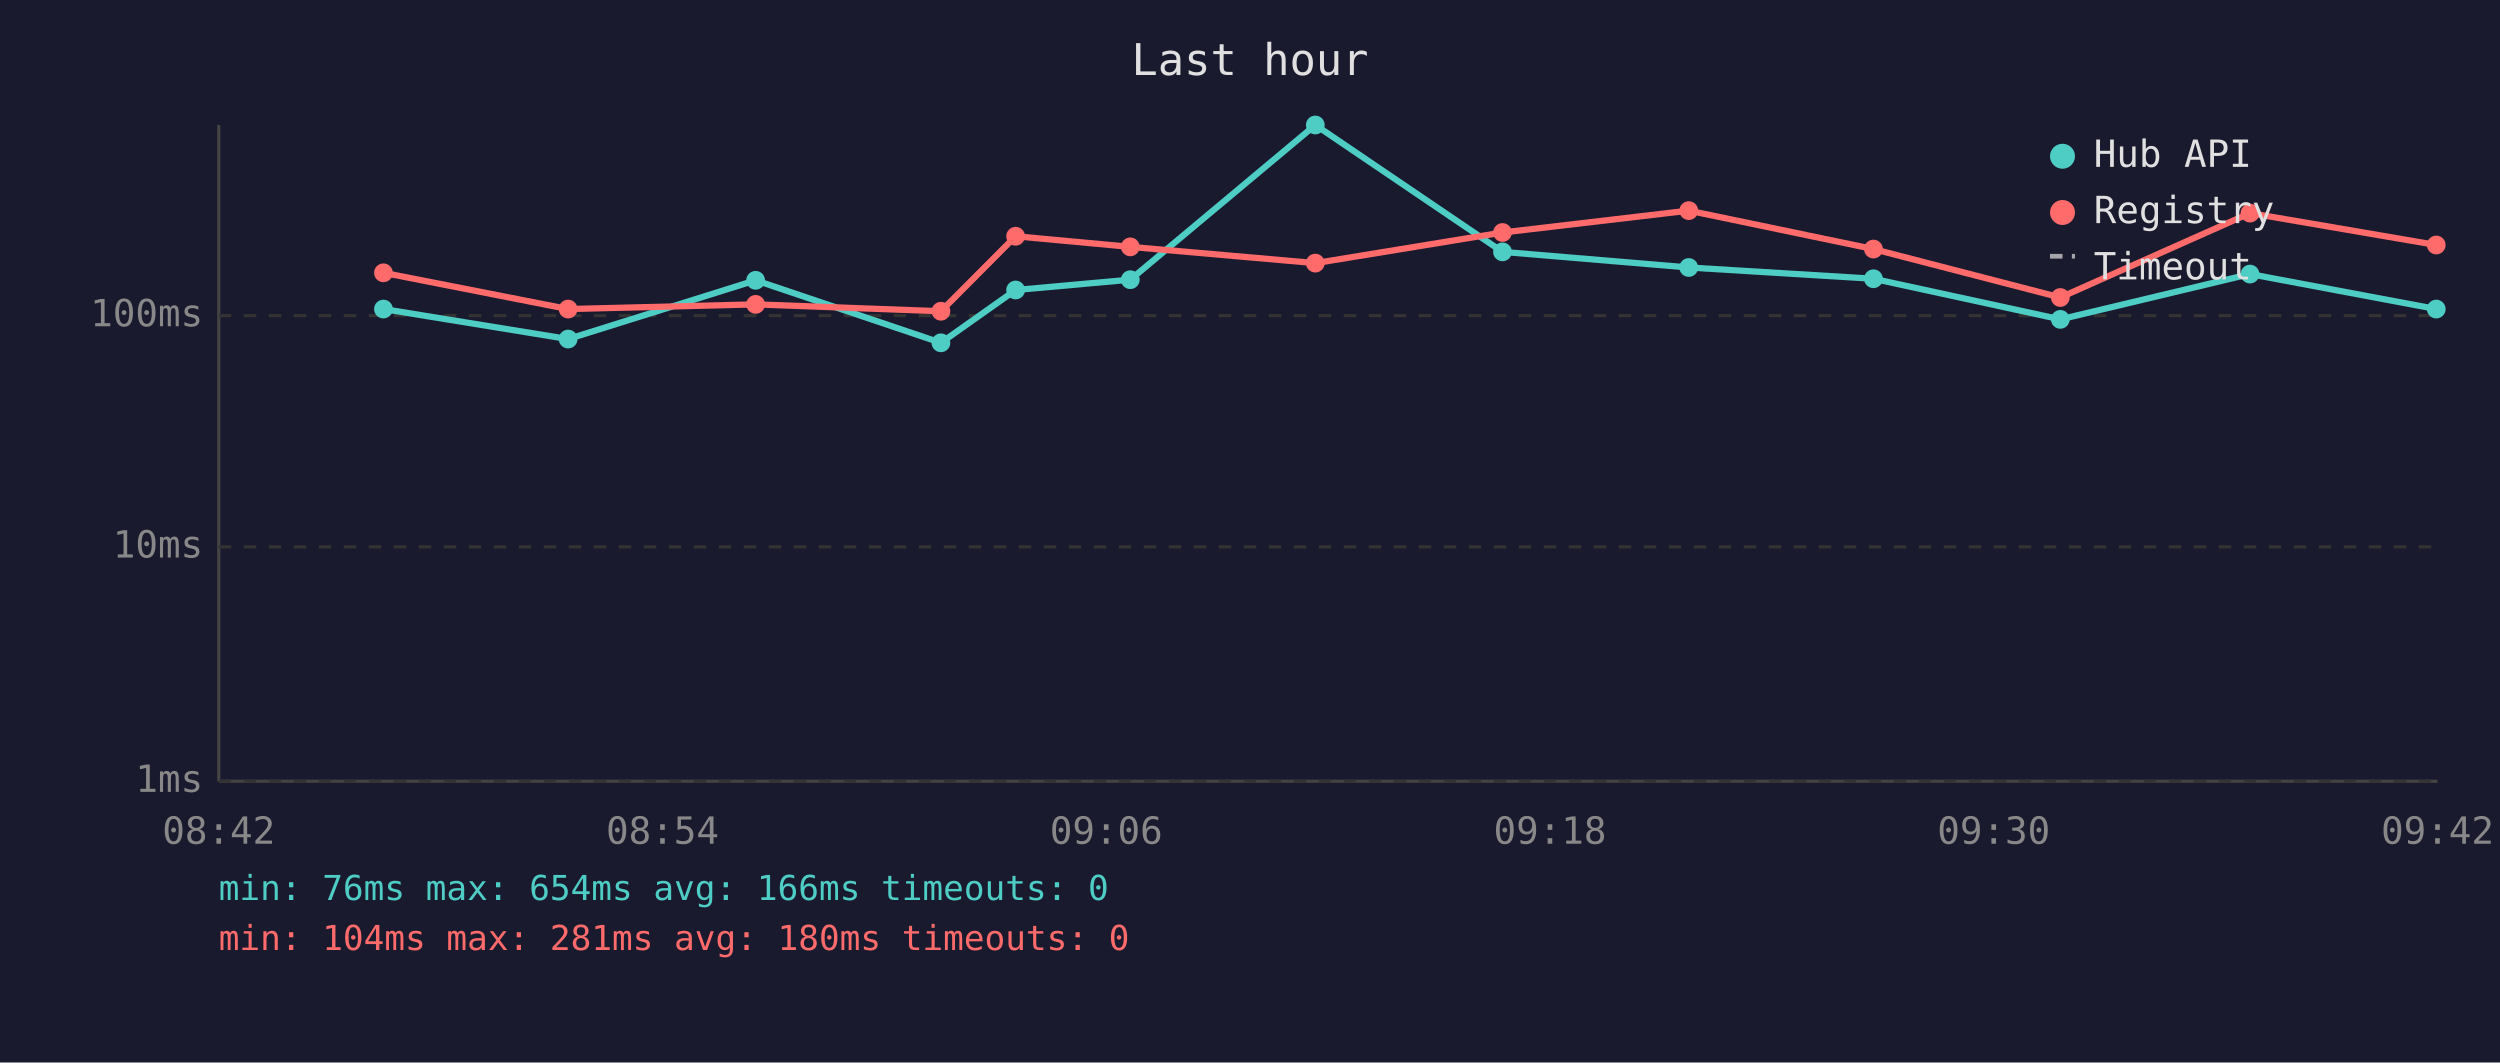
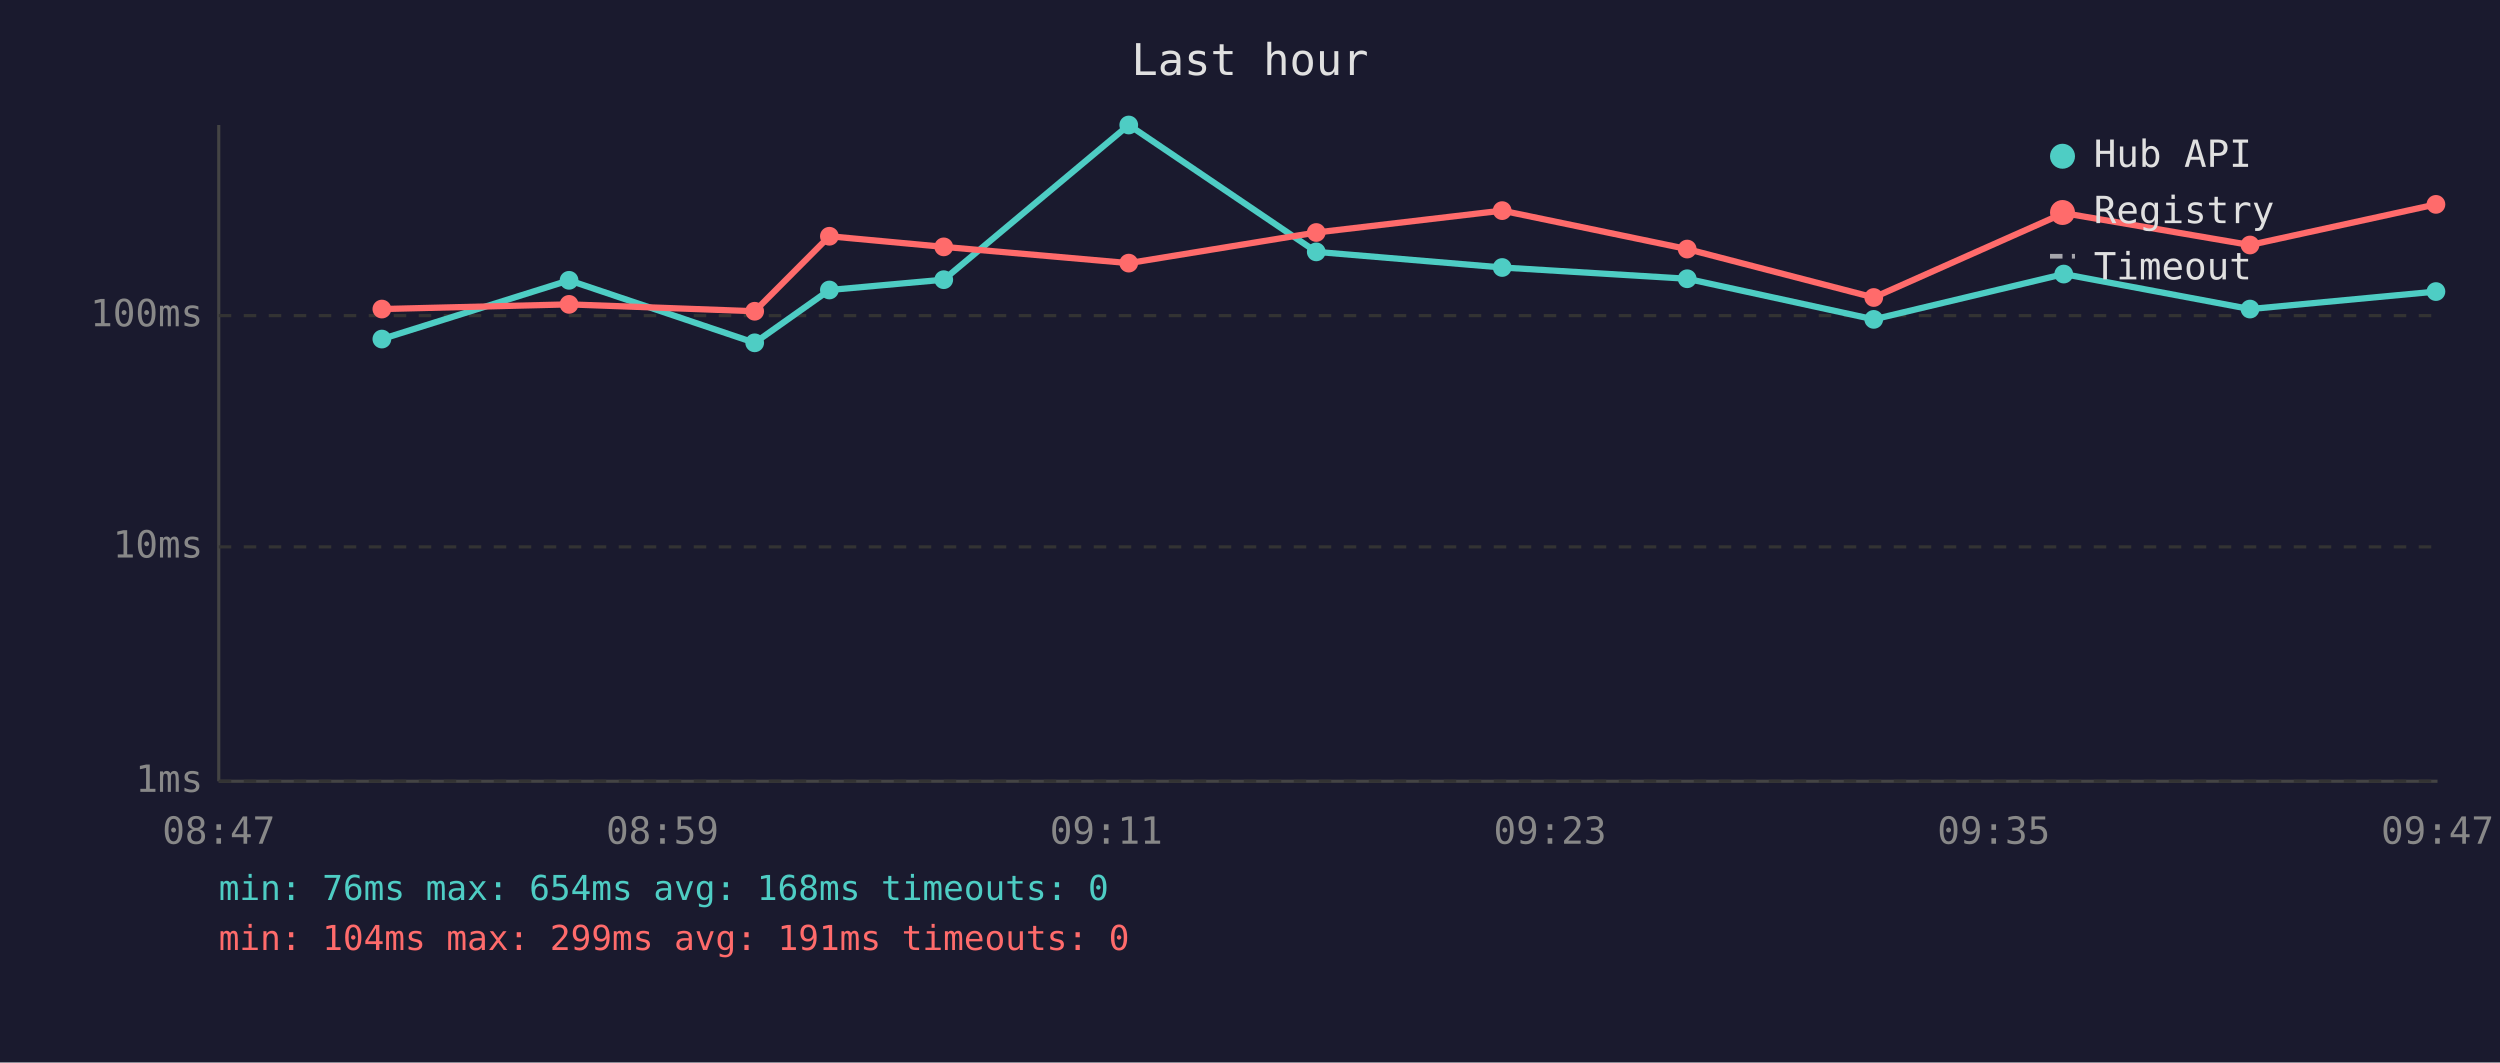
<svg xmlns="http://www.w3.org/2000/svg" viewBox="0 0 800 340" font-family="monospace" font-size="12">
  <rect width="800" height="340" fill="#1a1a2e" />
  <text x="400" y="24" fill="#e0e0e0" font-size="14" text-anchor="middle">Last hour</text>
  <line x1="70" y1="40" x2="70" y2="250" stroke="#444" stroke-width="1" />
  <line x1="70" y1="250" x2="780" y2="250" stroke="#444" stroke-width="1" />
  <line x1="70" y1="250" x2="780" y2="250" stroke="#333" stroke-width="1" stroke-dasharray="4" />
  <text x="65" y="250" fill="#888" text-anchor="end" dominant-baseline="middle">1ms</text>
  <line x1="70" y1="175" x2="780" y2="175" stroke="#333" stroke-width="1" stroke-dasharray="4" />
  <text x="65" y="175" fill="#888" text-anchor="end" dominant-baseline="middle">10ms</text>
  <line x1="70" y1="101" x2="780" y2="101" stroke="#333" stroke-width="1" stroke-dasharray="4" />
  <text x="65" y="101" fill="#888" text-anchor="end" dominant-baseline="middle">100ms</text>
-   <text x="70" y="270" fill="#888" text-anchor="middle">08:42</text>
-   <text x="212" y="270" fill="#888" text-anchor="middle">08:54</text>
-   <text x="354" y="270" fill="#888" text-anchor="middle">09:06</text>
-   <text x="496" y="270" fill="#888" text-anchor="middle">09:18</text>
-   <text x="638" y="270" fill="#888" text-anchor="middle">09:30</text>
-   <text x="780" y="270" fill="#888" text-anchor="middle">09:42</text>
-   <polyline points="122.7,98.9 181.8,108.5 241.8,89.7 301.1,109.7 325.0,92.8 361.7,89.5 420.9,40.0 480.8,80.6 540.4,85.6 599.5,89.2 659.3,102.2 720.0,87.7 779.6,98.9" fill="none" stroke="#4ecdc4" stroke-width="2" opacity="1" />
-   <circle cx="122.7" cy="98.9" r="3" fill="#4ecdc4" />
-   <circle cx="181.8" cy="108.5" r="3" fill="#4ecdc4" />
-   <circle cx="241.8" cy="89.7" r="3" fill="#4ecdc4" />
-   <circle cx="301.1" cy="109.7" r="3" fill="#4ecdc4" />
-   <circle cx="325.0" cy="92.8" r="3" fill="#4ecdc4" />
-   <circle cx="361.7" cy="89.5" r="3" fill="#4ecdc4" />
-   <circle cx="420.9" cy="40.0" r="3" fill="#4ecdc4" />
-   <circle cx="480.8" cy="80.6" r="3" fill="#4ecdc4" />
-   <circle cx="540.4" cy="85.6" r="3" fill="#4ecdc4" />
-   <circle cx="599.5" cy="89.2" r="3" fill="#4ecdc4" />
-   <circle cx="659.3" cy="102.2" r="3" fill="#4ecdc4" />
-   <circle cx="720.0" cy="87.7" r="3" fill="#4ecdc4" />
-   <circle cx="779.6" cy="98.9" r="3" fill="#4ecdc4" />
-   <polyline points="122.7,87.3 181.8,98.9 241.8,97.4 301.1,99.6 325.0,75.6 361.7,79.0 420.9,84.2 480.8,74.4 540.4,67.4 599.5,79.7 659.3,95.2 720.0,68.2 779.6,78.4" fill="none" stroke="#ff6b6b" stroke-width="2" opacity="1" />
-   <circle cx="122.7" cy="87.3" r="3" fill="#ff6b6b" />
-   <circle cx="181.8" cy="98.9" r="3" fill="#ff6b6b" />
-   <circle cx="241.8" cy="97.4" r="3" fill="#ff6b6b" />
-   <circle cx="301.1" cy="99.6" r="3" fill="#ff6b6b" />
-   <circle cx="325.0" cy="75.6" r="3" fill="#ff6b6b" />
-   <circle cx="361.7" cy="79.0" r="3" fill="#ff6b6b" />
-   <circle cx="420.9" cy="84.2" r="3" fill="#ff6b6b" />
-   <circle cx="480.8" cy="74.4" r="3" fill="#ff6b6b" />
-   <circle cx="540.4" cy="67.4" r="3" fill="#ff6b6b" />
-   <circle cx="599.5" cy="79.7" r="3" fill="#ff6b6b" />
-   <circle cx="659.3" cy="95.2" r="3" fill="#ff6b6b" />
-   <circle cx="720.0" cy="68.2" r="3" fill="#ff6b6b" />
-   <circle cx="779.6" cy="78.4" r="3" fill="#ff6b6b" />
+   <text x="70" y="270" fill="#888" text-anchor="middle">08:47</text>
+   <text x="212" y="270" fill="#888" text-anchor="middle">08:59</text>
+   <text x="354" y="270" fill="#888" text-anchor="middle">09:11</text>
+   <text x="496" y="270" fill="#888" text-anchor="middle">09:23</text>
+   <text x="638" y="270" fill="#888" text-anchor="middle">09:35</text>
+   <text x="780" y="270" fill="#888" text-anchor="middle">09:47</text>
+   <polyline points="122.2,108.5 182.1,89.7 241.5,109.7 265.4,92.8 302.0,89.5 361.2,40.0 421.2,80.6 480.7,85.6 539.9,89.2 599.6,102.2 660.4,87.7 720.0,98.9 779.5,93.3" fill="none" stroke="#4ecdc4" stroke-width="2" opacity="1" />
+   <circle cx="122.2" cy="108.5" r="3" fill="#4ecdc4" />
+   <circle cx="182.1" cy="89.7" r="3" fill="#4ecdc4" />
+   <circle cx="241.5" cy="109.7" r="3" fill="#4ecdc4" />
+   <circle cx="265.4" cy="92.8" r="3" fill="#4ecdc4" />
+   <circle cx="302.0" cy="89.5" r="3" fill="#4ecdc4" />
+   <circle cx="361.2" cy="40.0" r="3" fill="#4ecdc4" />
+   <circle cx="421.2" cy="80.6" r="3" fill="#4ecdc4" />
+   <circle cx="480.7" cy="85.6" r="3" fill="#4ecdc4" />
+   <circle cx="539.9" cy="89.2" r="3" fill="#4ecdc4" />
+   <circle cx="599.6" cy="102.2" r="3" fill="#4ecdc4" />
+   <circle cx="660.4" cy="87.7" r="3" fill="#4ecdc4" />
+   <circle cx="720.0" cy="98.9" r="3" fill="#4ecdc4" />
+   <circle cx="779.5" cy="93.3" r="3" fill="#4ecdc4" />
+   <polyline points="122.2,98.9 182.1,97.4 241.5,99.6 265.4,75.6 302.0,79.0 361.2,84.2 421.2,74.4 480.7,67.4 539.9,79.7 599.6,95.2 660.4,68.2 720.0,78.4 779.5,65.4" fill="none" stroke="#ff6b6b" stroke-width="2" opacity="1" />
+   <circle cx="122.2" cy="98.9" r="3" fill="#ff6b6b" />
+   <circle cx="182.1" cy="97.4" r="3" fill="#ff6b6b" />
+   <circle cx="241.5" cy="99.6" r="3" fill="#ff6b6b" />
+   <circle cx="265.4" cy="75.6" r="3" fill="#ff6b6b" />
+   <circle cx="302.0" cy="79.0" r="3" fill="#ff6b6b" />
+   <circle cx="361.2" cy="84.2" r="3" fill="#ff6b6b" />
+   <circle cx="421.2" cy="74.4" r="3" fill="#ff6b6b" />
+   <circle cx="480.7" cy="67.4" r="3" fill="#ff6b6b" />
+   <circle cx="539.9" cy="79.7" r="3" fill="#ff6b6b" />
+   <circle cx="599.6" cy="95.2" r="3" fill="#ff6b6b" />
+   <circle cx="660.4" cy="68.2" r="3" fill="#ff6b6b" />
+   <circle cx="720.0" cy="78.4" r="3" fill="#ff6b6b" />
+   <circle cx="779.5" cy="65.4" r="3" fill="#ff6b6b" />
  <circle cx="660" cy="50" r="4" fill="#4ecdc4" />
  <text x="670" y="50" fill="#e0e0e0" dominant-baseline="middle">Hub API</text>
  <circle cx="660" cy="68" r="4" fill="#ff6b6b" />
  <text x="670" y="68" fill="#e0e0e0" dominant-baseline="middle">Registry</text>
  <line x1="656" y1="82" x2="664" y2="82" stroke="#e0e0e0" stroke-width="1.5" stroke-dasharray="4,3" opacity="0.7" />
  <text x="670" y="86" fill="#e0e0e0" dominant-baseline="middle">Timeout</text>
-   <text x="70" y="288" fill="#4ecdc4" font-size="11">min: 76ms  max: 654ms  avg: 166ms  timeouts: 0</text>
-   <text x="70" y="304" fill="#ff6b6b" font-size="11">min: 104ms  max: 281ms  avg: 180ms  timeouts: 0</text>
+   <text x="70" y="288" fill="#4ecdc4" font-size="11">min: 76ms  max: 654ms  avg: 168ms  timeouts: 0</text>
+   <text x="70" y="304" fill="#ff6b6b" font-size="11">min: 104ms  max: 299ms  avg: 191ms  timeouts: 0</text>
</svg>
